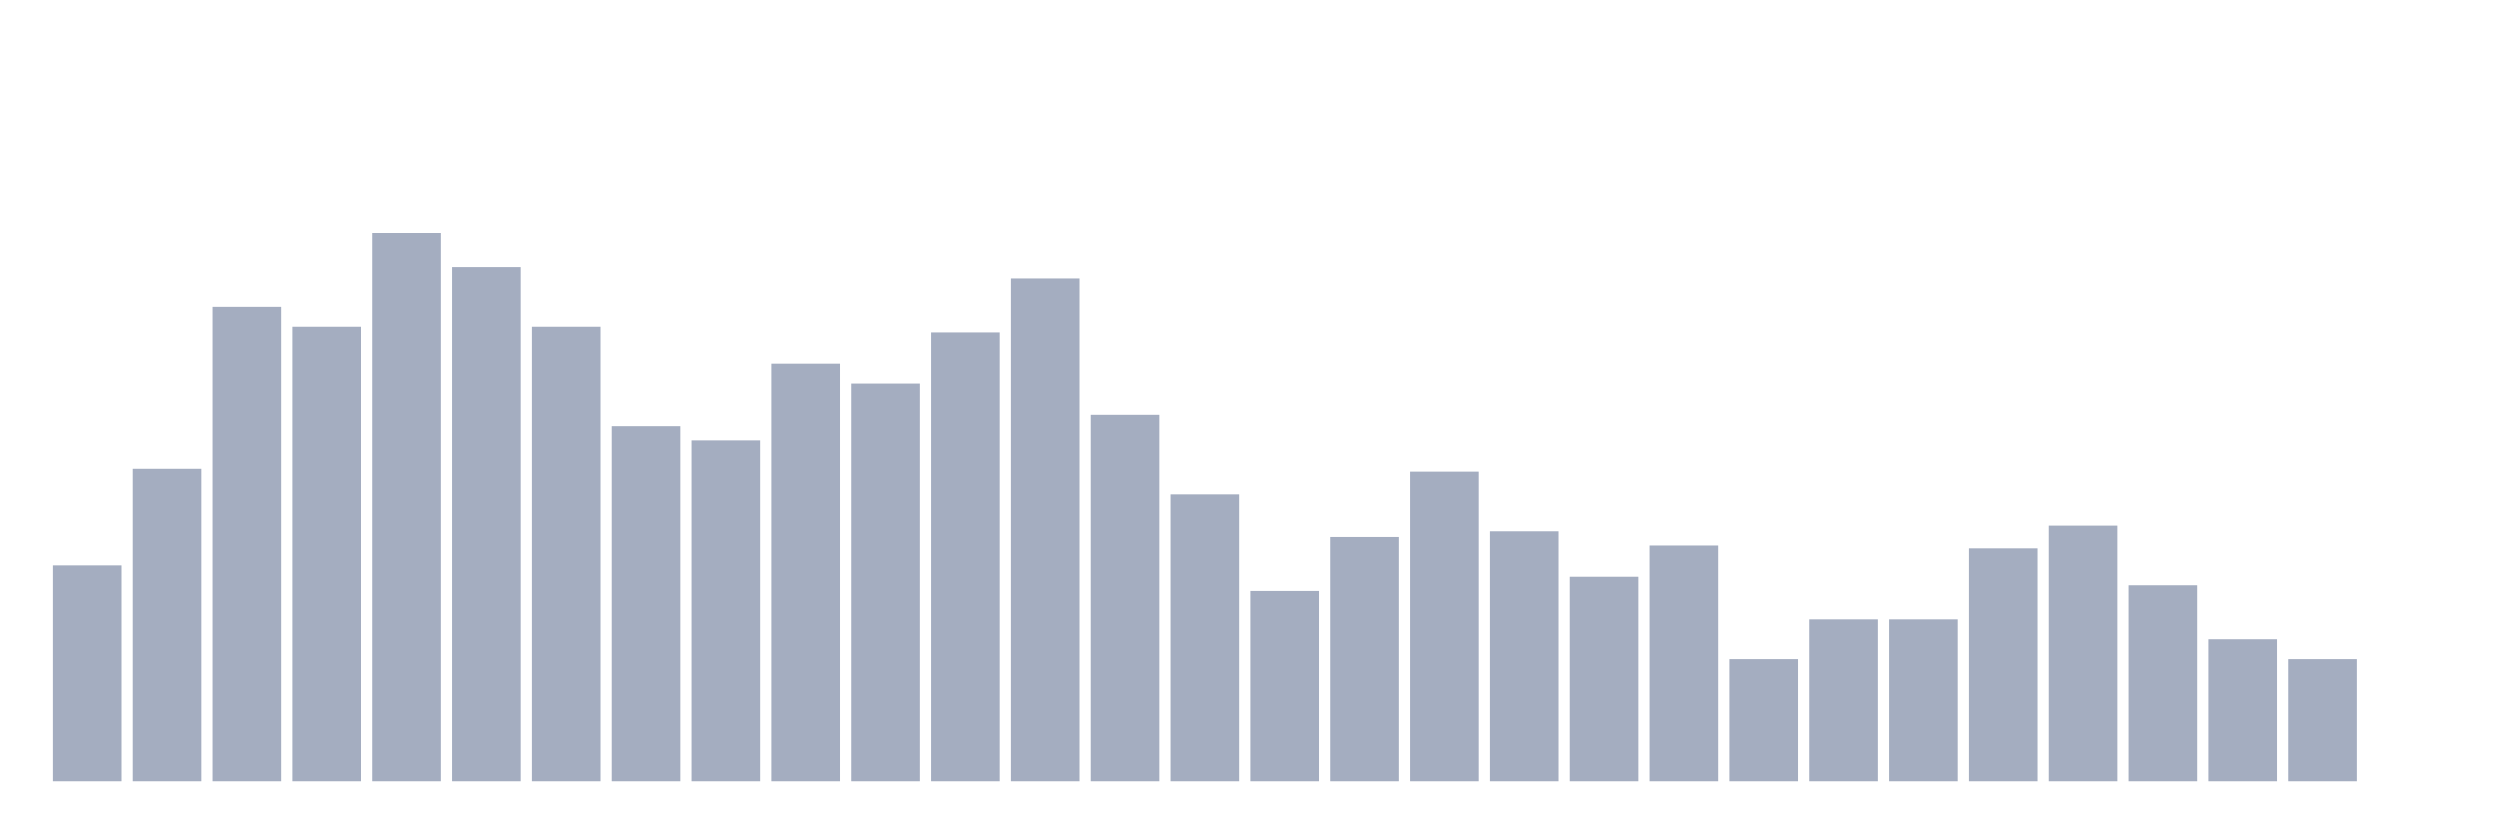
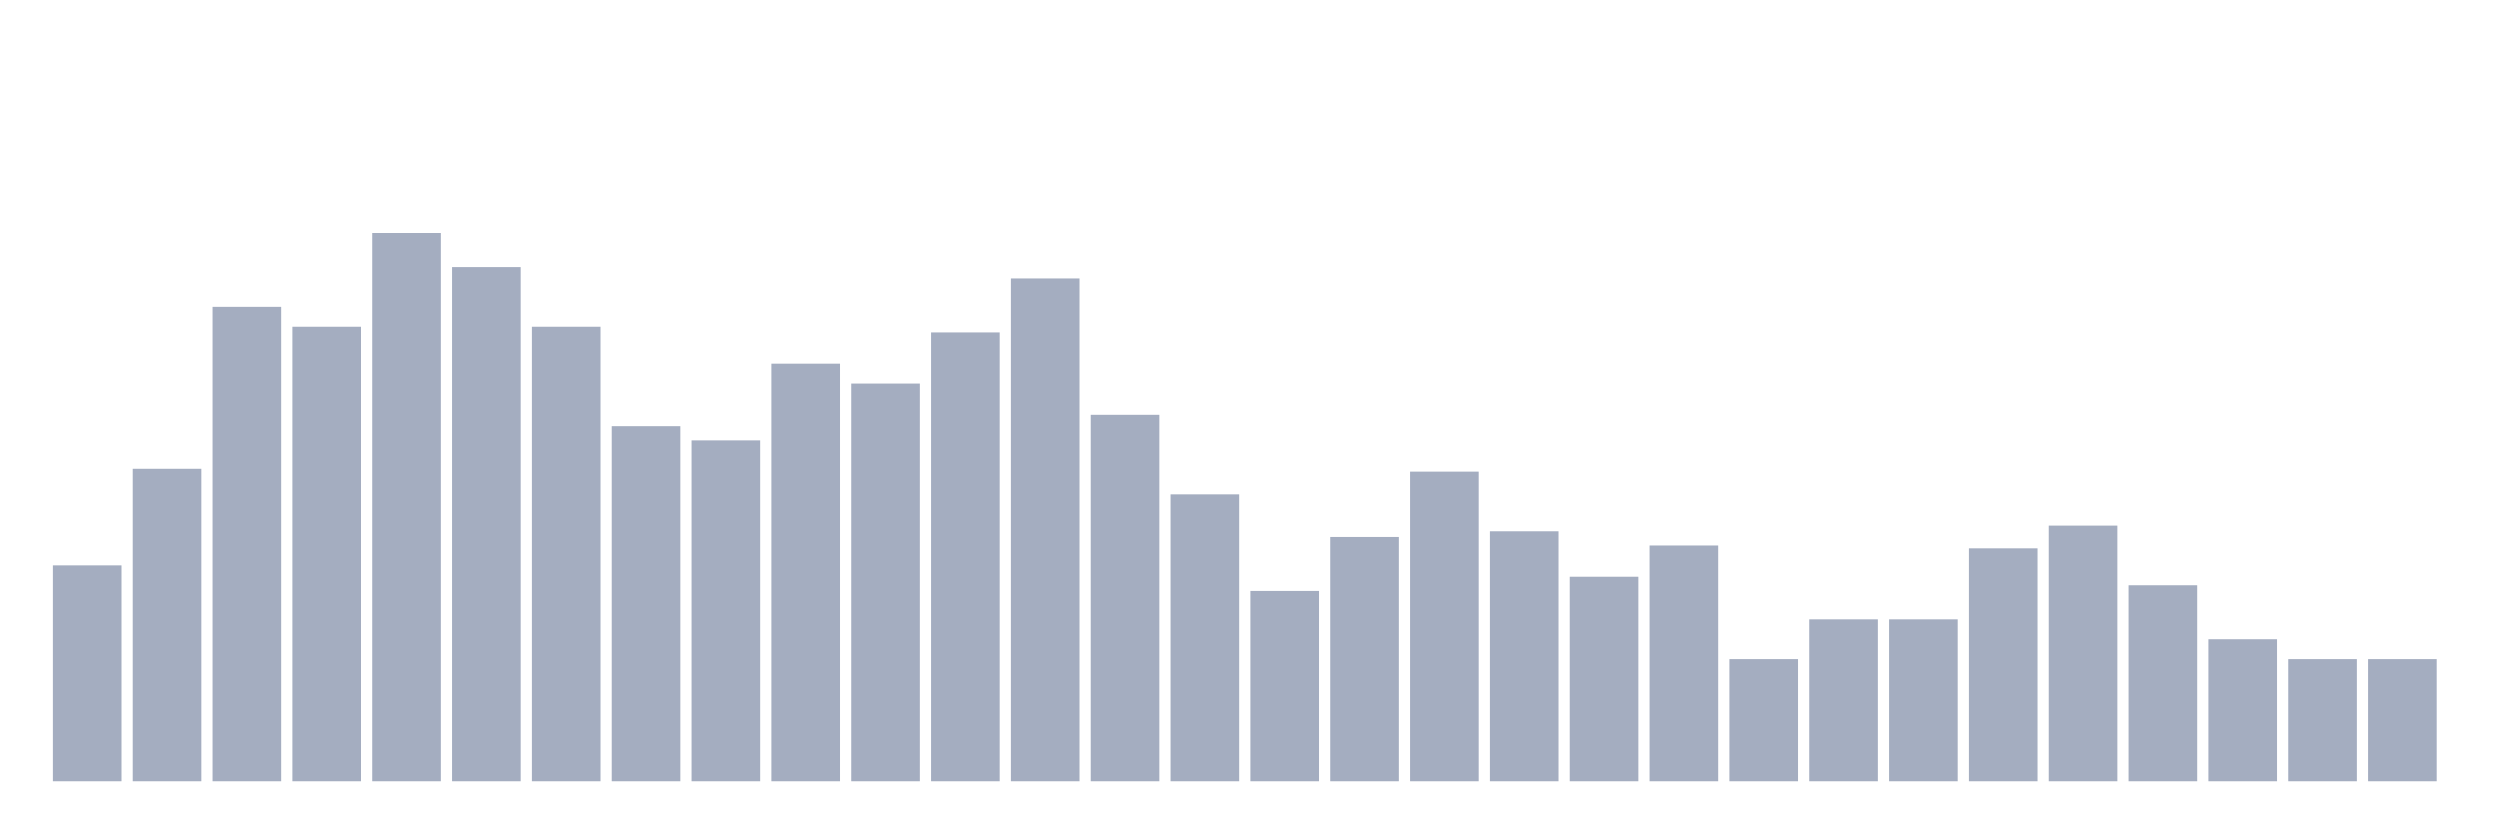
<svg xmlns="http://www.w3.org/2000/svg" viewBox="0 0 480 160">
  <g transform="translate(10,10)">
    <rect class="bar" x="0.153" width="13.175" y="98.549" height="41.451" fill="rgb(164,173,192)" />
    <rect class="bar" x="15.482" width="13.175" y="80.005" height="59.995" fill="rgb(164,173,192)" />
    <rect class="bar" x="30.81" width="13.175" y="48.917" height="91.083" fill="rgb(164,173,192)" />
    <rect class="bar" x="46.138" width="13.175" y="52.735" height="87.265" fill="rgb(164,173,192)" />
    <rect class="bar" x="61.466" width="13.175" y="34.737" height="105.263" fill="rgb(164,173,192)" />
    <rect class="bar" x="76.794" width="13.175" y="41.282" height="98.718" fill="rgb(164,173,192)" />
    <rect class="bar" x="92.123" width="13.175" y="52.735" height="87.265" fill="rgb(164,173,192)" />
    <rect class="bar" x="107.451" width="13.175" y="71.824" height="68.176" fill="rgb(164,173,192)" />
    <rect class="bar" x="122.779" width="13.175" y="74.551" height="65.449" fill="rgb(164,173,192)" />
    <rect class="bar" x="138.107" width="13.175" y="59.825" height="80.175" fill="rgb(164,173,192)" />
    <rect class="bar" x="153.436" width="13.175" y="63.643" height="76.357" fill="rgb(164,173,192)" />
    <rect class="bar" x="168.764" width="13.175" y="53.826" height="86.174" fill="rgb(164,173,192)" />
    <rect class="bar" x="184.092" width="13.175" y="43.463" height="96.537" fill="rgb(164,173,192)" />
    <rect class="bar" x="199.42" width="13.175" y="69.643" height="70.357" fill="rgb(164,173,192)" />
    <rect class="bar" x="214.748" width="13.175" y="84.914" height="55.086" fill="rgb(164,173,192)" />
    <rect class="bar" x="230.077" width="13.175" y="103.458" height="36.542" fill="rgb(164,173,192)" />
    <rect class="bar" x="245.405" width="13.175" y="93.095" height="46.905" fill="rgb(164,173,192)" />
    <rect class="bar" x="260.733" width="13.175" y="80.551" height="59.449" fill="rgb(164,173,192)" />
    <rect class="bar" x="276.061" width="13.175" y="92.004" height="47.996" fill="rgb(164,173,192)" />
    <rect class="bar" x="291.39" width="13.175" y="100.731" height="39.269" fill="rgb(164,173,192)" />
    <rect class="bar" x="306.718" width="13.175" y="94.731" height="45.269" fill="rgb(164,173,192)" />
    <rect class="bar" x="322.046" width="13.175" y="116.548" height="23.452" fill="rgb(164,173,192)" />
    <rect class="bar" x="337.374" width="13.175" y="108.912" height="31.088" fill="rgb(164,173,192)" />
    <rect class="bar" x="352.702" width="13.175" y="108.912" height="31.088" fill="rgb(164,173,192)" />
    <rect class="bar" x="368.031" width="13.175" y="95.277" height="44.723" fill="rgb(164,173,192)" />
    <rect class="bar" x="383.359" width="13.175" y="90.914" height="49.086" fill="rgb(164,173,192)" />
    <rect class="bar" x="398.687" width="13.175" y="102.367" height="37.633" fill="rgb(164,173,192)" />
    <rect class="bar" x="414.015" width="13.175" y="112.73" height="27.27" fill="rgb(164,173,192)" />
    <rect class="bar" x="429.344" width="13.175" y="116.548" height="23.452" fill="rgb(164,173,192)" />
-     <rect class="bar" x="444.672" width="13.175" y="140" height="0" fill="rgb(164,173,192)" />
+     <rect class="bar" x="444.672" width="13.175" y="116.548" height="23.452" fill="rgb(164,173,192)" />
  </g>
</svg>
